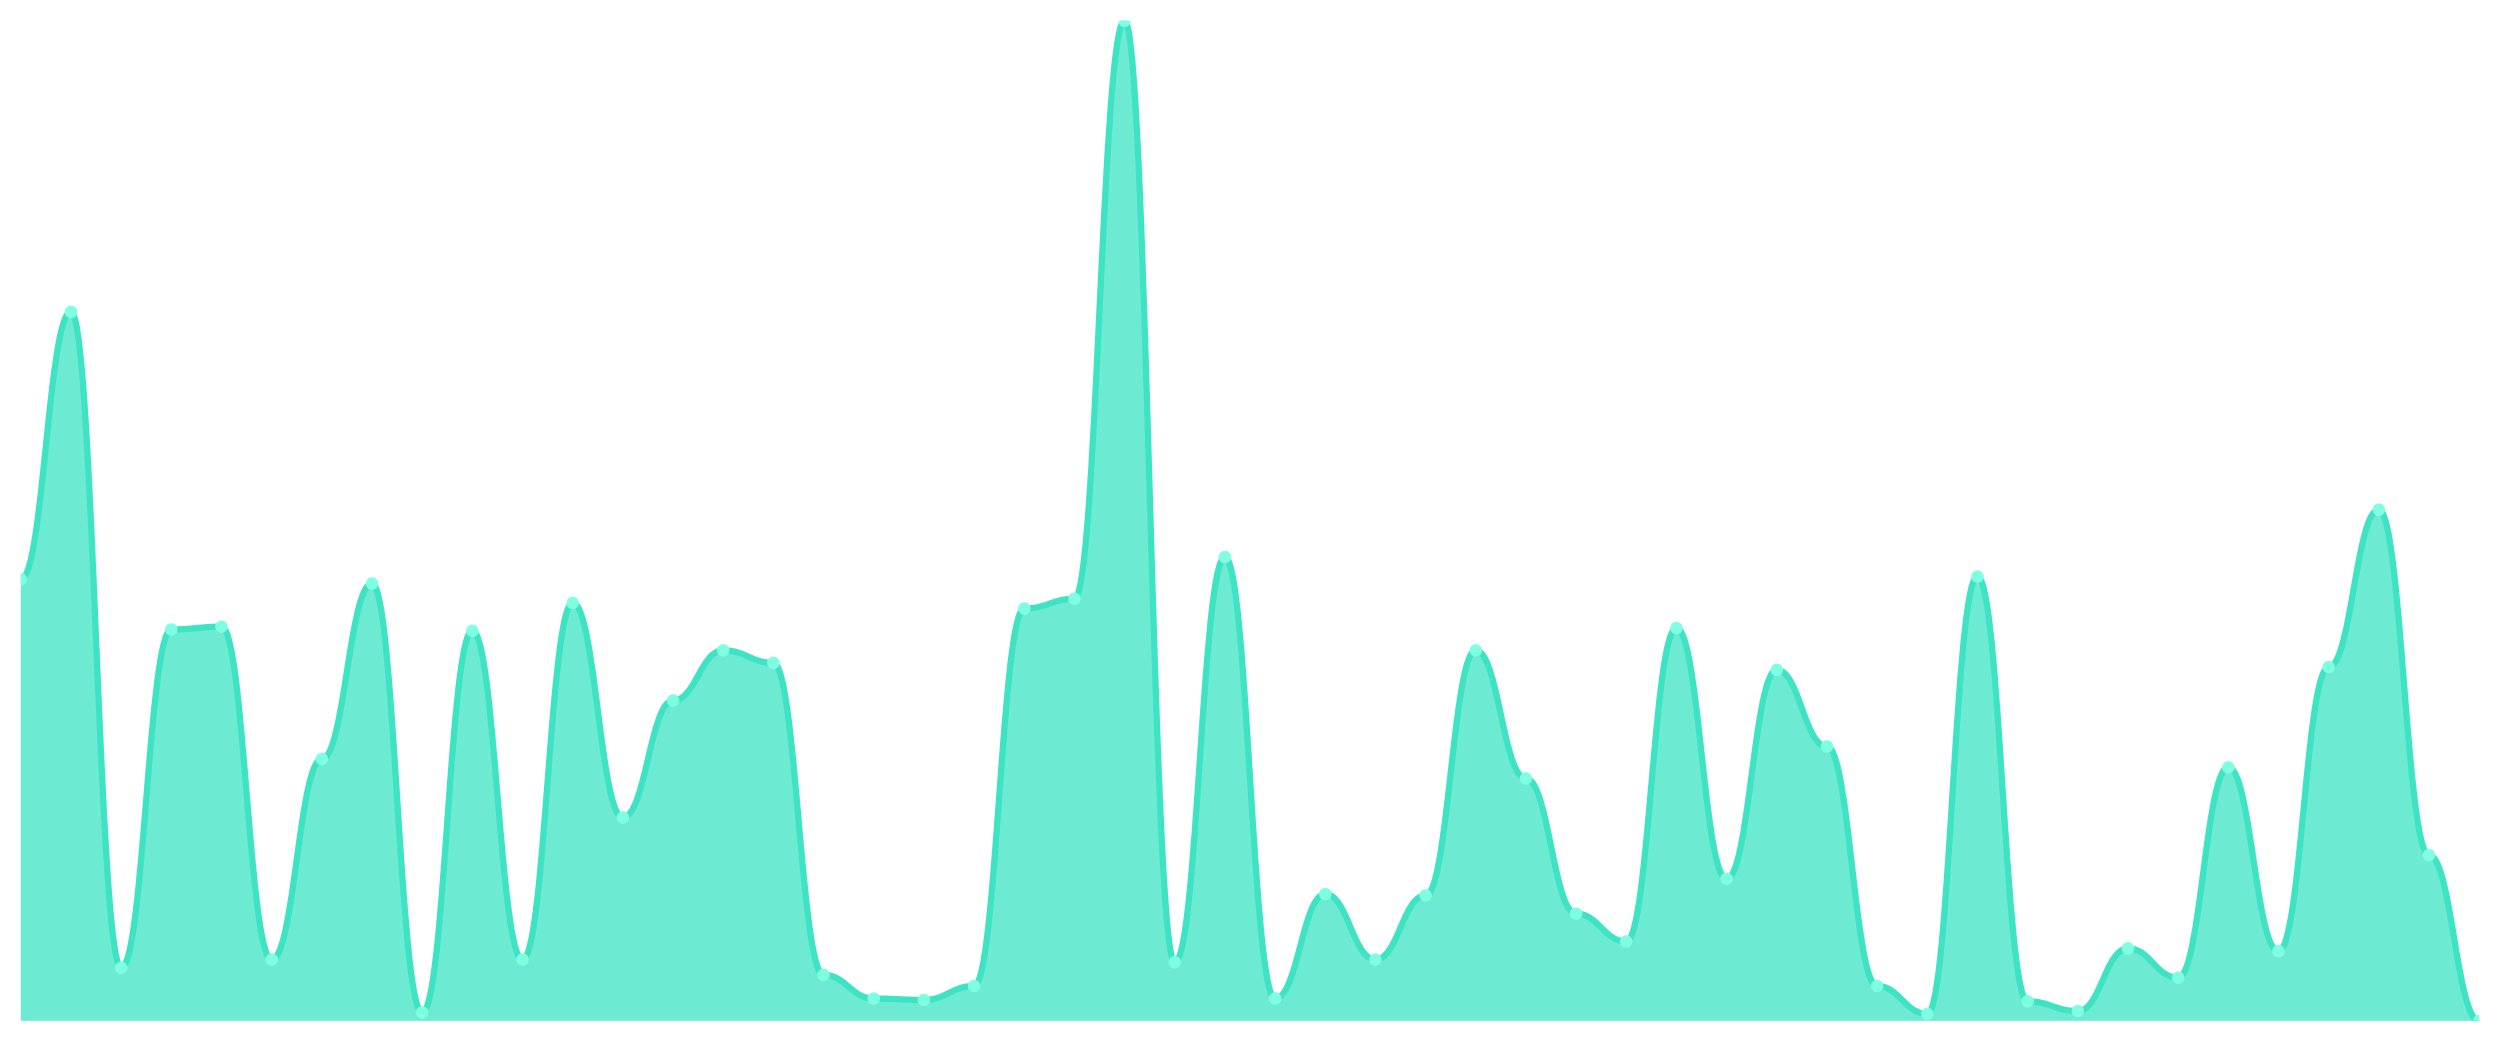
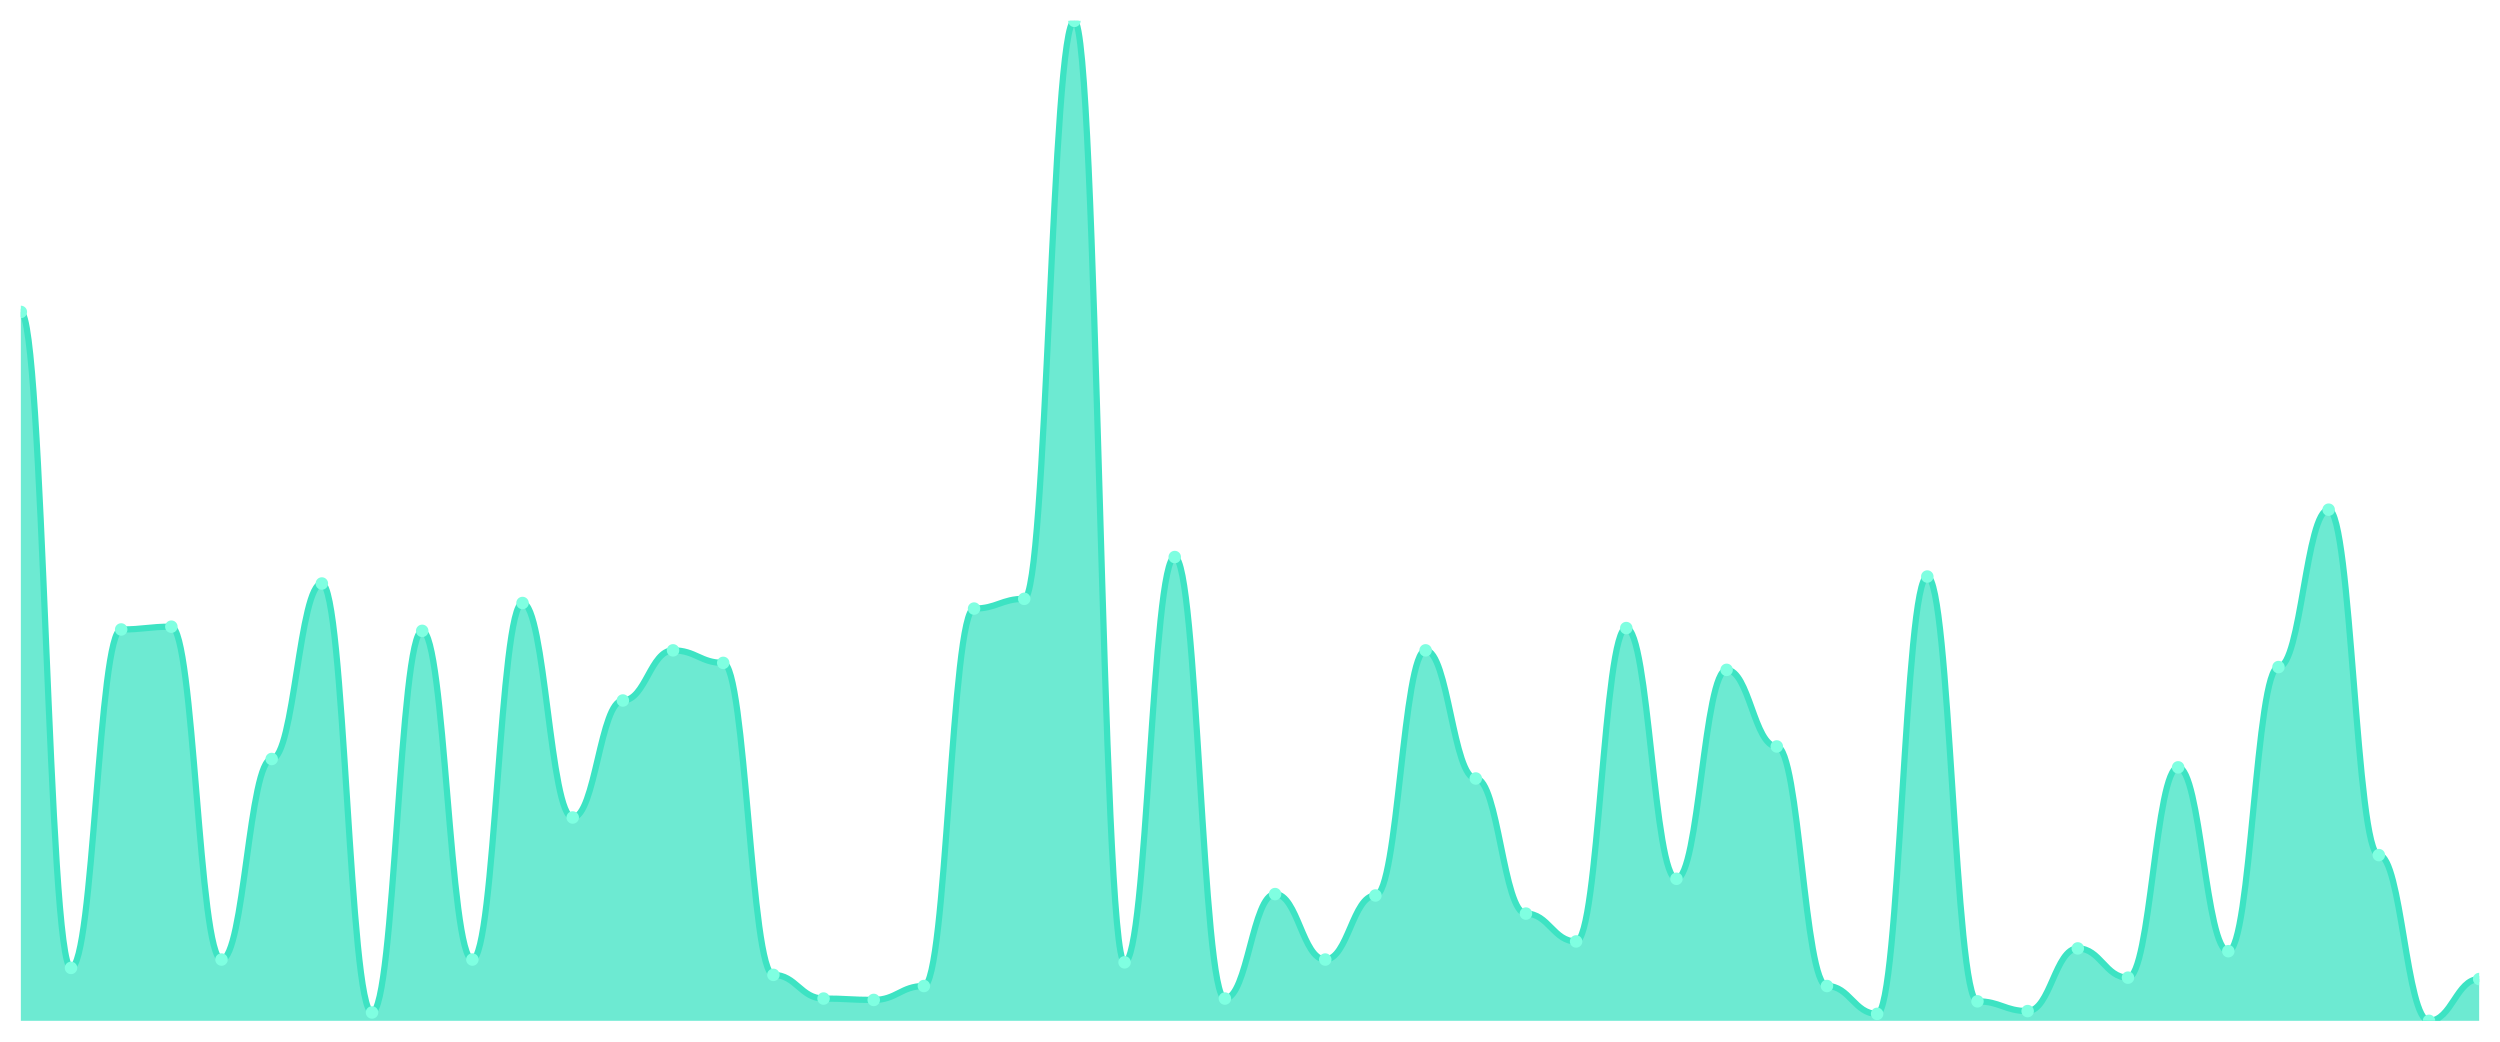
<svg xmlns="http://www.w3.org/2000/svg" viewBox="0 0 1200 500" width="1200" height="500">
  <defs>
    <clipPath id="c">
      <rect x="10" y="10" width="1180" height="480" />
    </clipPath>
  </defs>
  <rect width="1200" height="500" fill="none" />
  <g clip-path="url(#c)">
-     <path d="M 10,490 L 10,278.078 C 20.837,278.078 23.245,149.721 34.082,149.721 C 44.918,149.721 47.327,464.596 58.163,464.596 C 69,464.596 71.408,302.145 82.245,302.145 C 93.082,302.145 95.49,300.808 106.327,300.808 C 117.163,300.808 119.571,460.585 130.408,460.585 C 141.245,460.585 143.653,364.318 154.49,364.318 C 165.327,364.318 167.735,280.084 178.571,280.084 C 189.408,280.084 191.816,485.989 202.653,485.989 C 213.49,485.989 215.898,302.813 226.735,302.813 C 237.571,302.813 239.98,460.585 250.816,460.585 C 261.653,460.585 264.061,289.443 274.898,289.443 C 285.735,289.443 288.143,392.396 298.98,392.396 C 309.816,392.396 312.224,336.24 323.061,336.24 C 333.898,336.24 336.306,312.173 347.143,312.173 C 357.98,312.173 360.388,318.189 371.224,318.189 C 382.061,318.189 384.469,467.939 395.306,467.939 C 406.143,467.939 408.551,479.304 419.388,479.304 C 430.224,479.304 432.633,479.972 443.469,479.972 C 454.306,479.972 456.714,473.287 467.551,473.287 C 478.388,473.287 480.796,292.117 491.633,292.117 C 502.469,292.117 504.878,287.437 515.714,287.437 C 526.551,287.437 528.959,10 539.796,10 C 550.633,10 553.041,461.922 563.878,461.922 C 574.714,461.922 577.122,267.382 587.959,267.382 C 598.796,267.382 601.204,479.304 612.041,479.304 C 622.878,479.304 625.286,429.164 636.122,429.164 C 646.959,429.164 649.367,460.585 660.204,460.585 C 671.041,460.585 673.449,429.833 684.286,429.833 C 695.122,429.833 697.531,312.173 708.367,312.173 C 719.204,312.173 721.612,373.677 732.449,373.677 C 743.286,373.677 745.694,438.524 756.531,438.524 C 767.367,438.524 769.776,451.894 780.612,451.894 C 791.449,451.894 793.857,301.476 804.694,301.476 C 815.531,301.476 817.939,421.811 828.776,421.811 C 839.612,421.811 842.02,321.532 852.857,321.532 C 863.694,321.532 866.102,358.301 876.939,358.301 C 887.776,358.301 890.184,473.287 901.02,473.287 C 911.857,473.287 914.265,486.657 925.102,486.657 C 935.939,486.657 938.347,276.741 949.184,276.741 C 960.02,276.741 962.429,480.641 973.265,480.641 C 984.102,480.641 986.51,485.32 997.347,485.32 C 1008.184,485.32 1010.592,455.237 1021.429,455.237 C 1032.265,455.237 1034.673,469.276 1045.51,469.276 C 1056.347,469.276 1058.755,368.329 1069.592,368.329 C 1080.429,368.329 1082.837,456.574 1093.673,456.574 C 1104.51,456.574 1106.918,320.195 1117.755,320.195 C 1128.592,320.195 1131,244.652 1141.837,244.652 C 1152.673,244.652 1155.082,410.446 1165.918,410.446 C 1176.755,410.446 1179.163,490 1190,490 L 1190,490 Z" fill="rgba(61,227,195,0.75)" />
-     <path d="M 10,278.078 C 20.837,278.078 23.245,149.721 34.082,149.721 C 44.918,149.721 47.327,464.596 58.163,464.596 C 69,464.596 71.408,302.145 82.245,302.145 C 93.082,302.145 95.49,300.808 106.327,300.808 C 117.163,300.808 119.571,460.585 130.408,460.585 C 141.245,460.585 143.653,364.318 154.49,364.318 C 165.327,364.318 167.735,280.084 178.571,280.084 C 189.408,280.084 191.816,485.989 202.653,485.989 C 213.49,485.989 215.898,302.813 226.735,302.813 C 237.571,302.813 239.98,460.585 250.816,460.585 C 261.653,460.585 264.061,289.443 274.898,289.443 C 285.735,289.443 288.143,392.396 298.98,392.396 C 309.816,392.396 312.224,336.24 323.061,336.24 C 333.898,336.24 336.306,312.173 347.143,312.173 C 357.98,312.173 360.388,318.189 371.224,318.189 C 382.061,318.189 384.469,467.939 395.306,467.939 C 406.143,467.939 408.551,479.304 419.388,479.304 C 430.224,479.304 432.633,479.972 443.469,479.972 C 454.306,479.972 456.714,473.287 467.551,473.287 C 478.388,473.287 480.796,292.117 491.633,292.117 C 502.469,292.117 504.878,287.437 515.714,287.437 C 526.551,287.437 528.959,10 539.796,10 C 550.633,10 553.041,461.922 563.878,461.922 C 574.714,461.922 577.122,267.382 587.959,267.382 C 598.796,267.382 601.204,479.304 612.041,479.304 C 622.878,479.304 625.286,429.164 636.122,429.164 C 646.959,429.164 649.367,460.585 660.204,460.585 C 671.041,460.585 673.449,429.833 684.286,429.833 C 695.122,429.833 697.531,312.173 708.367,312.173 C 719.204,312.173 721.612,373.677 732.449,373.677 C 743.286,373.677 745.694,438.524 756.531,438.524 C 767.367,438.524 769.776,451.894 780.612,451.894 C 791.449,451.894 793.857,301.476 804.694,301.476 C 815.531,301.476 817.939,421.811 828.776,421.811 C 839.612,421.811 842.02,321.532 852.857,321.532 C 863.694,321.532 866.102,358.301 876.939,358.301 C 887.776,358.301 890.184,473.287 901.02,473.287 C 911.857,473.287 914.265,486.657 925.102,486.657 C 935.939,486.657 938.347,276.741 949.184,276.741 C 960.02,276.741 962.429,480.641 973.265,480.641 C 984.102,480.641 986.51,485.32 997.347,485.32 C 1008.184,485.32 1010.592,455.237 1021.429,455.237 C 1032.265,455.237 1034.673,469.276 1045.51,469.276 C 1056.347,469.276 1058.755,368.329 1069.592,368.329 C 1080.429,368.329 1082.837,456.574 1093.673,456.574 C 1104.51,456.574 1106.918,320.195 1117.755,320.195 C 1128.592,320.195 1131,244.652 1141.837,244.652 C 1152.673,244.652 1155.082,410.446 1165.918,410.446 C 1176.755,410.446 1179.163,490 1190,490" fill="none" stroke="#3de3c3" stroke-width="3" stroke-linecap="round" stroke-linejoin="round" />
-     <circle cx="10" cy="278.078" r="3" fill="#7fffe1" />
-     <circle cx="34.082" cy="149.721" r="3" fill="#7fffe1" />
-     <circle cx="58.163" cy="464.596" r="3" fill="#7fffe1" />
-     <circle cx="82.245" cy="302.145" r="3" fill="#7fffe1" />
-     <circle cx="106.327" cy="300.808" r="3" fill="#7fffe1" />
-     <circle cx="130.408" cy="460.585" r="3" fill="#7fffe1" />
-     <circle cx="154.49" cy="364.318" r="3" fill="#7fffe1" />
-     <circle cx="178.571" cy="280.084" r="3" fill="#7fffe1" />
-     <circle cx="202.653" cy="485.989" r="3" fill="#7fffe1" />
-     <circle cx="226.735" cy="302.813" r="3" fill="#7fffe1" />
-     <circle cx="250.816" cy="460.585" r="3" fill="#7fffe1" />
-     <circle cx="274.898" cy="289.443" r="3" fill="#7fffe1" />
-     <circle cx="298.98" cy="392.396" r="3" fill="#7fffe1" />
-     <circle cx="323.061" cy="336.24" r="3" fill="#7fffe1" />
-     <circle cx="347.143" cy="312.173" r="3" fill="#7fffe1" />
-     <circle cx="371.224" cy="318.189" r="3" fill="#7fffe1" />
-     <circle cx="395.306" cy="467.939" r="3" fill="#7fffe1" />
-     <circle cx="419.388" cy="479.304" r="3" fill="#7fffe1" />
-     <circle cx="443.469" cy="479.972" r="3" fill="#7fffe1" />
-     <circle cx="467.551" cy="473.287" r="3" fill="#7fffe1" />
-     <circle cx="491.633" cy="292.117" r="3" fill="#7fffe1" />
-     <circle cx="515.714" cy="287.437" r="3" fill="#7fffe1" />
-     <circle cx="539.796" cy="10" r="3" fill="#7fffe1" />
-     <circle cx="563.878" cy="461.922" r="3" fill="#7fffe1" />
-     <circle cx="587.959" cy="267.382" r="3" fill="#7fffe1" />
-     <circle cx="612.041" cy="479.304" r="3" fill="#7fffe1" />
-     <circle cx="636.122" cy="429.164" r="3" fill="#7fffe1" />
-     <circle cx="660.204" cy="460.585" r="3" fill="#7fffe1" />
-     <circle cx="684.286" cy="429.833" r="3" fill="#7fffe1" />
-     <circle cx="708.367" cy="312.173" r="3" fill="#7fffe1" />
-     <circle cx="732.449" cy="373.677" r="3" fill="#7fffe1" />
-     <circle cx="756.531" cy="438.524" r="3" fill="#7fffe1" />
-     <circle cx="780.612" cy="451.894" r="3" fill="#7fffe1" />
-     <circle cx="804.694" cy="301.476" r="3" fill="#7fffe1" />
-     <circle cx="828.776" cy="421.811" r="3" fill="#7fffe1" />
-     <circle cx="852.857" cy="321.532" r="3" fill="#7fffe1" />
-     <circle cx="876.939" cy="358.301" r="3" fill="#7fffe1" />
-     <circle cx="901.02" cy="473.287" r="3" fill="#7fffe1" />
-     <circle cx="925.102" cy="486.657" r="3" fill="#7fffe1" />
-     <circle cx="949.184" cy="276.741" r="3" fill="#7fffe1" />
-     <circle cx="973.265" cy="480.641" r="3" fill="#7fffe1" />
-     <circle cx="997.347" cy="485.32" r="3" fill="#7fffe1" />
-     <circle cx="1021.429" cy="455.237" r="3" fill="#7fffe1" />
-     <circle cx="1045.51" cy="469.276" r="3" fill="#7fffe1" />
-     <circle cx="1069.592" cy="368.329" r="3" fill="#7fffe1" />
-     <circle cx="1093.673" cy="456.574" r="3" fill="#7fffe1" />
-     <circle cx="1117.755" cy="320.195" r="3" fill="#7fffe1" />
-     <circle cx="1141.837" cy="244.652" r="3" fill="#7fffe1" />
-     <circle cx="1165.918" cy="410.446" r="3" fill="#7fffe1" />
-     <circle cx="1190" cy="490" r="3" fill="#7fffe1" />
+     <path d="M 10,490 L 10,149.721 C 20.837,149.721 23.245,464.596 34.082,464.596 C 44.918,464.596 47.327,302.145 58.163,302.145 C 69,302.145 71.408,300.808 82.245,300.808 C 93.082,300.808 95.49,460.585 106.327,460.585 C 117.163,460.585 119.571,364.318 130.408,364.318 C 141.245,364.318 143.653,280.084 154.49,280.084 C 165.327,280.084 167.735,485.989 178.571,485.989 C 189.408,485.989 191.816,302.813 202.653,302.813 C 213.49,302.813 215.898,460.585 226.735,460.585 C 237.571,460.585 239.98,289.443 250.816,289.443 C 261.653,289.443 264.061,392.396 274.898,392.396 C 285.735,392.396 288.143,336.24 298.98,336.24 C 309.816,336.24 312.224,312.173 323.061,312.173 C 333.898,312.173 336.306,318.189 347.143,318.189 C 357.98,318.189 360.388,467.939 371.224,467.939 C 382.061,467.939 384.469,479.304 395.306,479.304 C 406.143,479.304 408.551,479.972 419.388,479.972 C 430.224,479.972 432.633,473.287 443.469,473.287 C 454.306,473.287 456.714,292.117 467.551,292.117 C 478.388,292.117 480.796,287.437 491.633,287.437 C 502.469,287.437 504.878,10 515.714,10 C 526.551,10 528.959,461.922 539.796,461.922 C 550.633,461.922 553.041,267.382 563.878,267.382 C 574.714,267.382 577.122,479.304 587.959,479.304 C 598.796,479.304 601.204,429.164 612.041,429.164 C 622.878,429.164 625.286,460.585 636.122,460.585 C 646.959,460.585 649.367,429.833 660.204,429.833 C 671.041,429.833 673.449,312.173 684.286,312.173 C 695.122,312.173 697.531,373.677 708.367,373.677 C 719.204,373.677 721.612,438.524 732.449,438.524 C 743.286,438.524 745.694,451.894 756.531,451.894 C 767.367,451.894 769.776,301.476 780.612,301.476 C 791.449,301.476 793.857,421.811 804.694,421.811 C 815.531,421.811 817.939,321.532 828.776,321.532 C 839.612,321.532 842.02,358.301 852.857,358.301 C 863.694,358.301 866.102,473.287 876.939,473.287 C 887.776,473.287 890.184,486.657 901.02,486.657 C 911.857,486.657 914.265,276.741 925.102,276.741 C 935.939,276.741 938.347,480.641 949.184,480.641 C 960.02,480.641 962.429,485.32 973.265,485.32 C 984.102,485.32 986.51,455.237 997.347,455.237 C 1008.184,455.237 1010.592,469.276 1021.429,469.276 C 1032.265,469.276 1034.673,368.329 1045.51,368.329 C 1056.347,368.329 1058.755,456.574 1069.592,456.574 C 1080.429,456.574 1082.837,320.195 1093.673,320.195 C 1104.51,320.195 1106.918,244.652 1117.755,244.652 C 1128.592,244.652 1131,410.446 1141.837,410.446 C 1152.673,410.446 1155.082,490 1165.918,490 C 1176.755,490 1179.163,469.944 1190,469.944 L 1190,490 Z" fill="rgba(61,227,195,0.75)" />
+     <path d="M 10,149.721 C 20.837,149.721 23.245,464.596 34.082,464.596 C 44.918,464.596 47.327,302.145 58.163,302.145 C 69,302.145 71.408,300.808 82.245,300.808 C 93.082,300.808 95.49,460.585 106.327,460.585 C 117.163,460.585 119.571,364.318 130.408,364.318 C 141.245,364.318 143.653,280.084 154.49,280.084 C 165.327,280.084 167.735,485.989 178.571,485.989 C 189.408,485.989 191.816,302.813 202.653,302.813 C 213.49,302.813 215.898,460.585 226.735,460.585 C 237.571,460.585 239.98,289.443 250.816,289.443 C 261.653,289.443 264.061,392.396 274.898,392.396 C 285.735,392.396 288.143,336.24 298.98,336.24 C 309.816,336.24 312.224,312.173 323.061,312.173 C 333.898,312.173 336.306,318.189 347.143,318.189 C 357.98,318.189 360.388,467.939 371.224,467.939 C 382.061,467.939 384.469,479.304 395.306,479.304 C 406.143,479.304 408.551,479.972 419.388,479.972 C 430.224,479.972 432.633,473.287 443.469,473.287 C 454.306,473.287 456.714,292.117 467.551,292.117 C 478.388,292.117 480.796,287.437 491.633,287.437 C 502.469,287.437 504.878,10 515.714,10 C 526.551,10 528.959,461.922 539.796,461.922 C 550.633,461.922 553.041,267.382 563.878,267.382 C 574.714,267.382 577.122,479.304 587.959,479.304 C 598.796,479.304 601.204,429.164 612.041,429.164 C 622.878,429.164 625.286,460.585 636.122,460.585 C 646.959,460.585 649.367,429.833 660.204,429.833 C 671.041,429.833 673.449,312.173 684.286,312.173 C 695.122,312.173 697.531,373.677 708.367,373.677 C 719.204,373.677 721.612,438.524 732.449,438.524 C 743.286,438.524 745.694,451.894 756.531,451.894 C 767.367,451.894 769.776,301.476 780.612,301.476 C 791.449,301.476 793.857,421.811 804.694,421.811 C 815.531,421.811 817.939,321.532 828.776,321.532 C 839.612,321.532 842.02,358.301 852.857,358.301 C 863.694,358.301 866.102,473.287 876.939,473.287 C 887.776,473.287 890.184,486.657 901.02,486.657 C 911.857,486.657 914.265,276.741 925.102,276.741 C 935.939,276.741 938.347,480.641 949.184,480.641 C 960.02,480.641 962.429,485.32 973.265,485.32 C 984.102,485.32 986.51,455.237 997.347,455.237 C 1008.184,455.237 1010.592,469.276 1021.429,469.276 C 1032.265,469.276 1034.673,368.329 1045.51,368.329 C 1056.347,368.329 1058.755,456.574 1069.592,456.574 C 1080.429,456.574 1082.837,320.195 1093.673,320.195 C 1104.51,320.195 1106.918,244.652 1117.755,244.652 C 1128.592,244.652 1131,410.446 1141.837,410.446 C 1152.673,410.446 1155.082,490 1165.918,490 C 1176.755,490 1179.163,469.944 1190,469.944" fill="none" stroke="#3de3c3" stroke-width="3" stroke-linecap="round" stroke-linejoin="round" />
+     <circle cx="10" cy="149.721" r="3" fill="#7fffe1" />
+     <circle cx="34.082" cy="464.596" r="3" fill="#7fffe1" />
+     <circle cx="58.163" cy="302.145" r="3" fill="#7fffe1" />
+     <circle cx="82.245" cy="300.808" r="3" fill="#7fffe1" />
+     <circle cx="106.327" cy="460.585" r="3" fill="#7fffe1" />
+     <circle cx="130.408" cy="364.318" r="3" fill="#7fffe1" />
+     <circle cx="154.49" cy="280.084" r="3" fill="#7fffe1" />
+     <circle cx="178.571" cy="485.989" r="3" fill="#7fffe1" />
+     <circle cx="202.653" cy="302.813" r="3" fill="#7fffe1" />
+     <circle cx="226.735" cy="460.585" r="3" fill="#7fffe1" />
+     <circle cx="250.816" cy="289.443" r="3" fill="#7fffe1" />
+     <circle cx="274.898" cy="392.396" r="3" fill="#7fffe1" />
+     <circle cx="298.98" cy="336.24" r="3" fill="#7fffe1" />
+     <circle cx="323.061" cy="312.173" r="3" fill="#7fffe1" />
+     <circle cx="347.143" cy="318.189" r="3" fill="#7fffe1" />
+     <circle cx="371.224" cy="467.939" r="3" fill="#7fffe1" />
+     <circle cx="395.306" cy="479.304" r="3" fill="#7fffe1" />
+     <circle cx="419.388" cy="479.972" r="3" fill="#7fffe1" />
+     <circle cx="443.469" cy="473.287" r="3" fill="#7fffe1" />
+     <circle cx="467.551" cy="292.117" r="3" fill="#7fffe1" />
+     <circle cx="491.633" cy="287.437" r="3" fill="#7fffe1" />
+     <circle cx="515.714" cy="10" r="3" fill="#7fffe1" />
+     <circle cx="539.796" cy="461.922" r="3" fill="#7fffe1" />
+     <circle cx="563.878" cy="267.382" r="3" fill="#7fffe1" />
+     <circle cx="587.959" cy="479.304" r="3" fill="#7fffe1" />
+     <circle cx="612.041" cy="429.164" r="3" fill="#7fffe1" />
+     <circle cx="636.122" cy="460.585" r="3" fill="#7fffe1" />
+     <circle cx="660.204" cy="429.833" r="3" fill="#7fffe1" />
+     <circle cx="684.286" cy="312.173" r="3" fill="#7fffe1" />
+     <circle cx="708.367" cy="373.677" r="3" fill="#7fffe1" />
+     <circle cx="732.449" cy="438.524" r="3" fill="#7fffe1" />
+     <circle cx="756.531" cy="451.894" r="3" fill="#7fffe1" />
+     <circle cx="780.612" cy="301.476" r="3" fill="#7fffe1" />
+     <circle cx="804.694" cy="421.811" r="3" fill="#7fffe1" />
+     <circle cx="828.776" cy="321.532" r="3" fill="#7fffe1" />
+     <circle cx="852.857" cy="358.301" r="3" fill="#7fffe1" />
+     <circle cx="876.939" cy="473.287" r="3" fill="#7fffe1" />
+     <circle cx="901.02" cy="486.657" r="3" fill="#7fffe1" />
+     <circle cx="925.102" cy="276.741" r="3" fill="#7fffe1" />
+     <circle cx="949.184" cy="480.641" r="3" fill="#7fffe1" />
+     <circle cx="973.265" cy="485.32" r="3" fill="#7fffe1" />
+     <circle cx="997.347" cy="455.237" r="3" fill="#7fffe1" />
+     <circle cx="1021.429" cy="469.276" r="3" fill="#7fffe1" />
+     <circle cx="1045.51" cy="368.329" r="3" fill="#7fffe1" />
+     <circle cx="1069.592" cy="456.574" r="3" fill="#7fffe1" />
+     <circle cx="1093.673" cy="320.195" r="3" fill="#7fffe1" />
+     <circle cx="1117.755" cy="244.652" r="3" fill="#7fffe1" />
+     <circle cx="1141.837" cy="410.446" r="3" fill="#7fffe1" />
+     <circle cx="1165.918" cy="490" r="3" fill="#7fffe1" />
+     <circle cx="1190" cy="469.944" r="3" fill="#7fffe1" />
  </g>
</svg>
